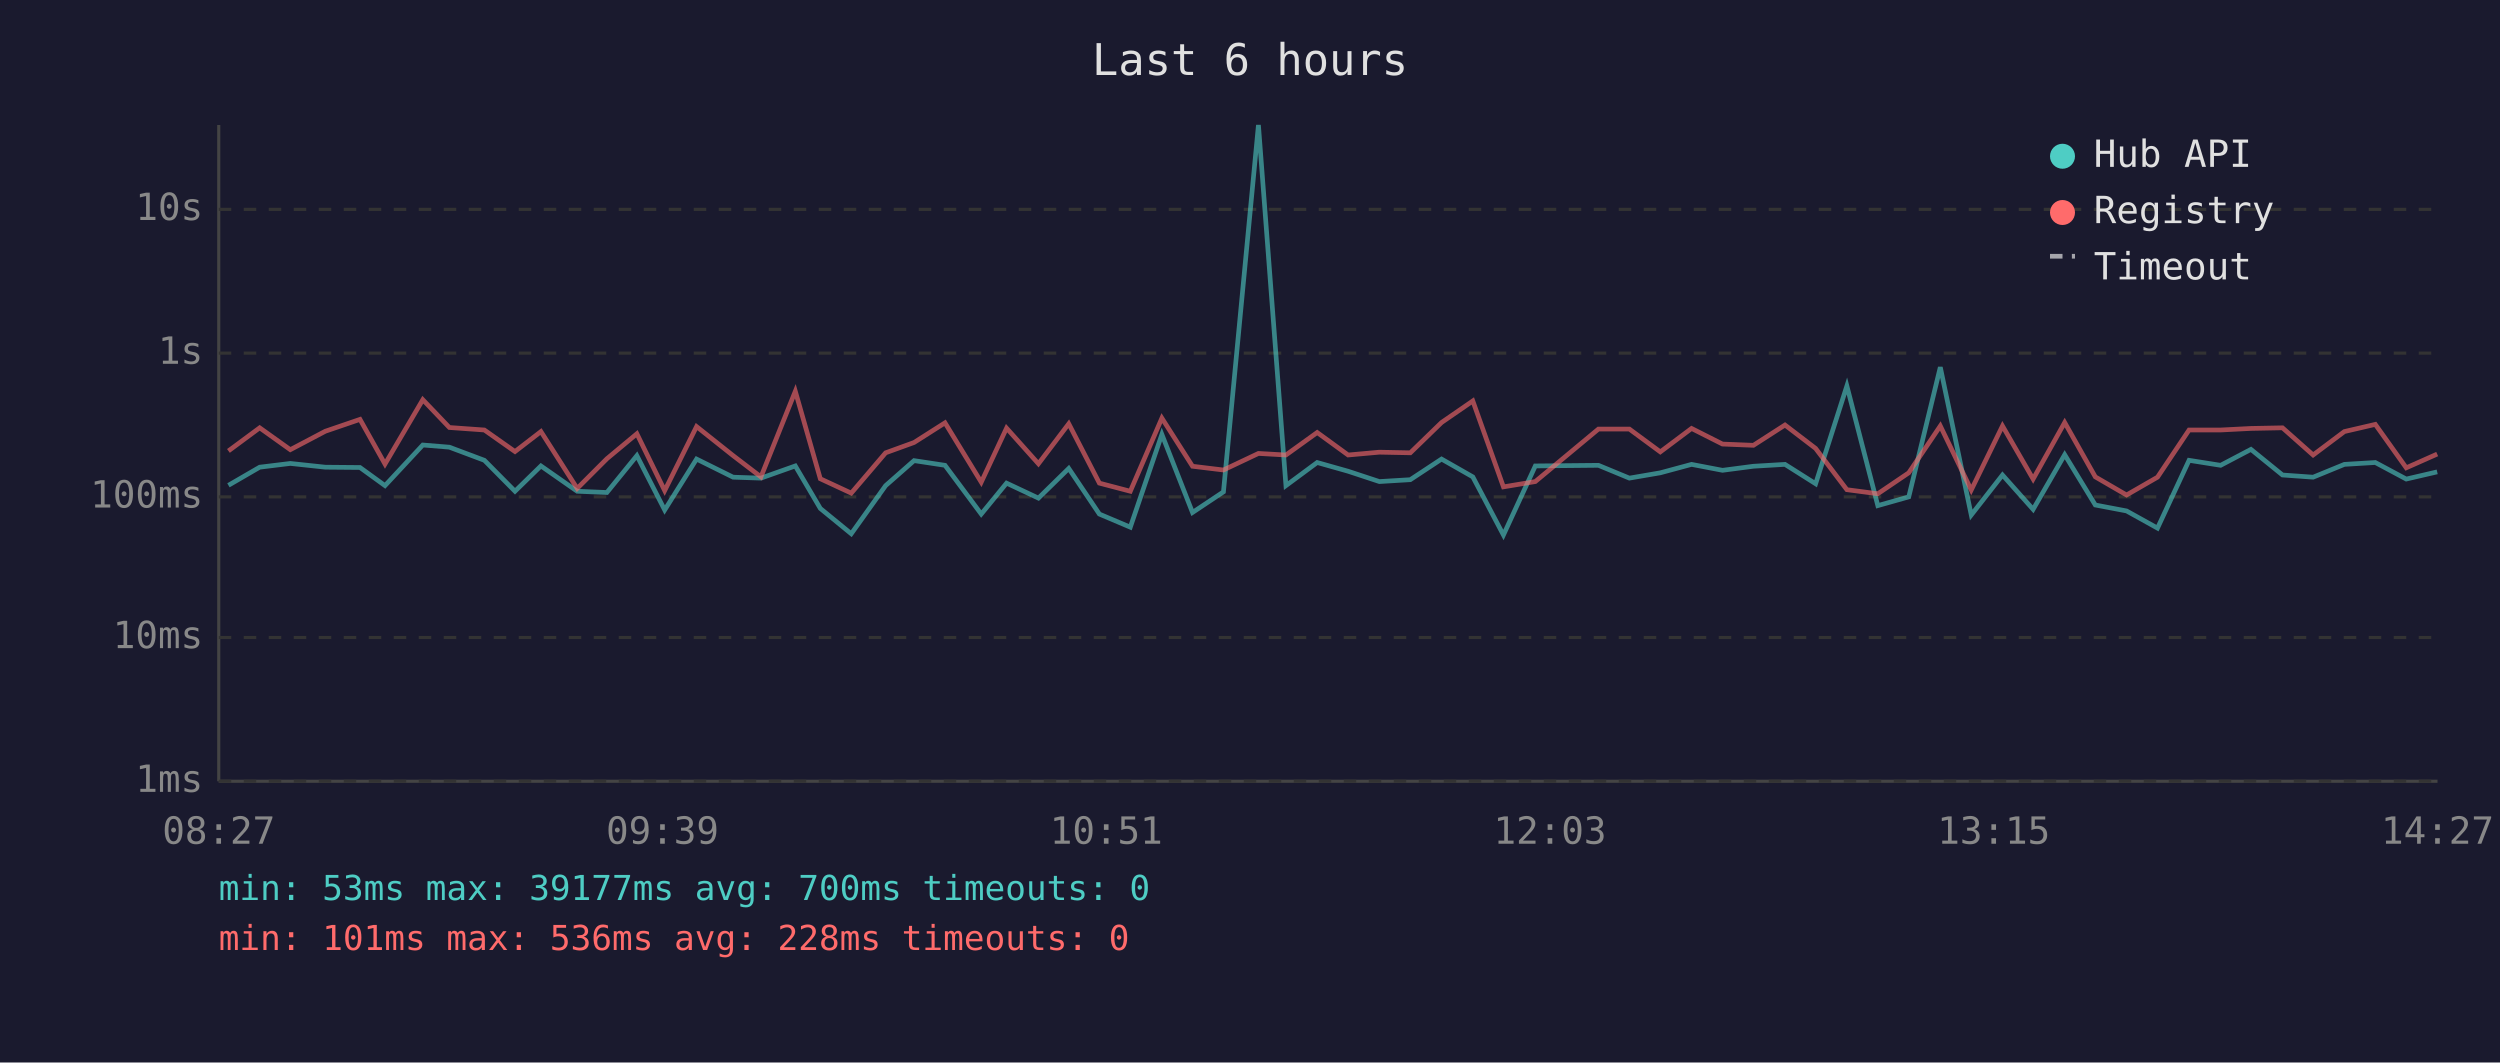
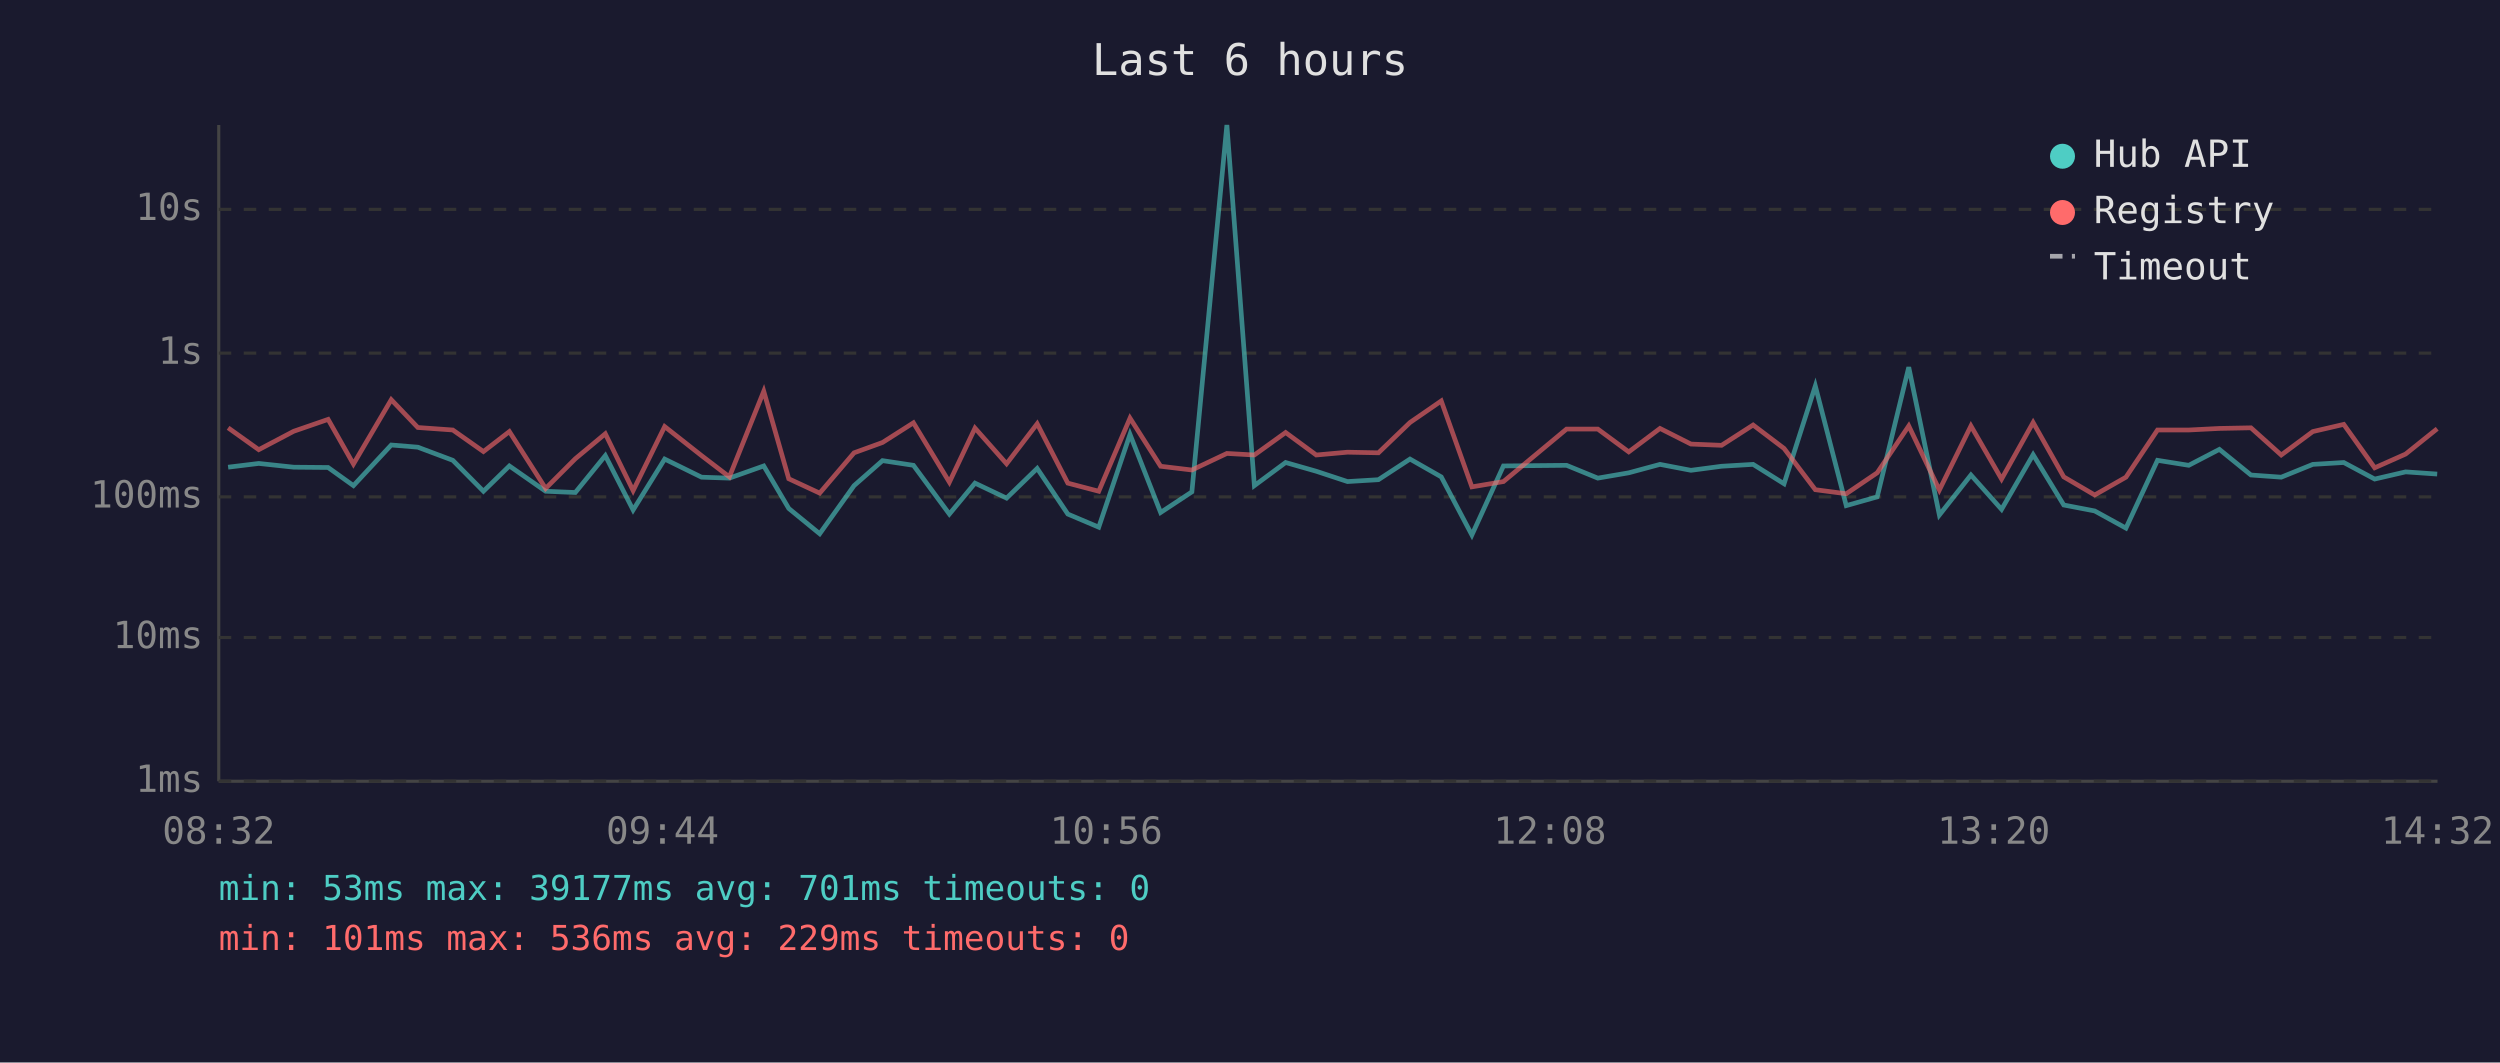
<svg xmlns="http://www.w3.org/2000/svg" viewBox="0 0 800 340" font-family="monospace" font-size="12">
  <rect width="800" height="340" fill="#1a1a2e" />
  <text x="400" y="24" fill="#e0e0e0" font-size="14" text-anchor="middle">Last 6 hours</text>
  <line x1="70" y1="40" x2="70" y2="250" stroke="#444" stroke-width="1" />
  <line x1="70" y1="250" x2="780" y2="250" stroke="#444" stroke-width="1" />
  <line x1="70" y1="250" x2="780" y2="250" stroke="#333" stroke-width="1" stroke-dasharray="4" />
  <text x="65" y="250" fill="#888" text-anchor="end" dominant-baseline="middle">1ms</text>
  <line x1="70" y1="204" x2="780" y2="204" stroke="#333" stroke-width="1" stroke-dasharray="4" />
  <text x="65" y="204" fill="#888" text-anchor="end" dominant-baseline="middle">10ms</text>
  <line x1="70" y1="159" x2="780" y2="159" stroke="#333" stroke-width="1" stroke-dasharray="4" />
  <text x="65" y="159" fill="#888" text-anchor="end" dominant-baseline="middle">100ms</text>
  <line x1="70" y1="113" x2="780" y2="113" stroke="#333" stroke-width="1" stroke-dasharray="4" />
  <text x="65" y="113" fill="#888" text-anchor="end" dominant-baseline="middle">1s</text>
  <line x1="70" y1="67" x2="780" y2="67" stroke="#333" stroke-width="1" stroke-dasharray="4" />
  <text x="65" y="67" fill="#888" text-anchor="end" dominant-baseline="middle">10s</text>
-   <text x="70" y="270" fill="#888" text-anchor="middle">08:27</text>
-   <text x="212" y="270" fill="#888" text-anchor="middle">09:39</text>
-   <text x="354" y="270" fill="#888" text-anchor="middle">10:51</text>
-   <text x="496" y="270" fill="#888" text-anchor="middle">12:03</text>
-   <text x="638" y="270" fill="#888" text-anchor="middle">13:15</text>
-   <text x="780" y="270" fill="#888" text-anchor="middle">14:27</text>
-   <polyline points="73.1,155.3 83.1,149.5 92.9,148.3 104.1,149.5 115.2,149.6 123.2,155.4 135.3,142.4 143.8,143.1 155.0,147.3 164.8,157.2 173.1,149.1 184.7,157.2 194.2,157.6 203.8,145.8 212.7,163.2 222.9,146.9 234.6,152.7 243.5,153.0 254.5,149.1 262.5,162.7 272.4,170.8 283.4,155.4 292.5,147.4 302.4,148.9 314.0,164.5 322.1,154.6 332.3,159.4 342.0,149.9 351.8,164.5 361.7,168.7 371.8,139.0 381.6,164.0 391.5,157.4 402.7,40.0 411.5,155.4 421.5,148.0 431.4,150.8 441.4,154.1 451.3,153.5 461.3,146.9 471.3,152.6 481.1,171.2 491.3,149.1 511.5,148.9 521.4,153.0 531.3,151.3 541.3,148.6 551.2,150.5 561.1,149.2 571.2,148.6 581.0,154.8 591.0,123.5 600.9,161.8 610.8,159.0 620.9,117.5 630.8,164.8 640.8,152.0 650.6,163.0 660.7,145.5 670.5,161.6 680.5,163.5 690.4,169.0 700.5,147.3 710.6,148.9 720.3,143.8 730.4,152.0 740.2,152.7 750.2,148.6 760.1,148.0 770.0,153.3 779.9,151.0" fill="none" stroke="#4ecdc4" stroke-width="1.5" opacity="0.6" />
-   <polyline points="73.1,144.3 83.1,136.9 92.9,143.9 104.1,138.0 115.2,134.2 123.2,148.5 135.3,127.9 143.8,136.8 155.0,137.6 164.8,144.5 173.1,138.1 184.7,156.3 194.2,146.8 203.8,138.8 212.7,157.0 222.9,136.5 234.6,145.8 243.5,152.6 254.5,125.2 262.5,153.2 272.4,157.8 283.4,144.9 292.5,141.6 302.4,135.3 314.0,154.3 322.1,137.0 332.3,148.4 342.0,135.6 351.8,154.6 361.7,157.2 371.8,133.8 381.6,149.2 391.5,150.4 402.7,145.1 411.5,145.6 421.5,138.4 431.4,145.6 441.4,144.7 451.3,144.9 461.3,135.2 471.3,128.3 481.1,155.8 491.3,154.1 511.5,137.3 521.4,137.3 531.3,144.6 541.3,137.1 551.2,142.1 561.1,142.5 571.2,136.0 581.0,143.5 591.0,156.7 600.9,158.0 610.8,151.3 620.9,136.3 630.8,156.8 640.8,136.3 650.6,153.3 660.7,135.2 670.5,152.6 680.5,158.4 690.4,152.7 700.5,137.6 710.6,137.6 720.3,137.1 730.4,136.9 740.2,145.6 750.2,138.1 760.1,135.8 770.0,149.7 779.9,145.3" fill="none" stroke="#ff6b6b" stroke-width="1.5" opacity="0.6" />
+   <text x="70" y="270" fill="#888" text-anchor="middle">08:32</text>
+   <text x="212" y="270" fill="#888" text-anchor="middle">09:44</text>
+   <text x="354" y="270" fill="#888" text-anchor="middle">10:56</text>
+   <text x="496" y="270" fill="#888" text-anchor="middle">12:08</text>
+   <text x="638" y="270" fill="#888" text-anchor="middle">13:20</text>
+   <text x="780" y="270" fill="#888" text-anchor="middle">14:32</text>
+   <polyline points="73.0,149.5 82.8,148.3 94.0,149.5 105.0,149.6 113.1,155.4 125.2,142.4 133.7,143.1 144.9,147.3 154.7,157.2 163.0,149.1 174.6,157.2 184.1,157.6 193.7,145.8 202.6,163.2 212.7,146.9 224.5,152.7 233.4,153.0 244.4,149.1 252.4,162.7 262.3,170.8 273.3,155.4 282.4,147.4 292.3,148.9 303.8,164.5 312.0,154.6 322.1,159.4 331.9,149.9 341.7,164.5 351.6,168.7 361.6,139.0 371.4,164.0 381.4,157.4 392.6,40.0 401.4,155.4 411.4,148.0 421.2,150.8 431.2,154.1 441.1,153.5 451.2,146.9 461.2,152.6 471.0,171.2 481.1,149.1 501.3,148.9 511.3,153.0 521.2,151.3 531.2,148.6 541.1,150.5 550.9,149.2 561.0,148.6 570.9,154.8 580.9,123.5 590.8,161.8 600.7,159.0 610.8,117.5 620.6,164.8 630.7,152.0 640.5,163.0 650.6,145.5 660.4,161.6 670.3,163.5 680.3,169.0 690.4,147.3 700.4,148.9 710.2,143.8 720.3,152.0 730.0,152.7 740.1,148.6 750.0,148.0 759.9,153.3 769.8,151.0 779.9,151.7" fill="none" stroke="#4ecdc4" stroke-width="1.5" opacity="0.6" />
+   <polyline points="73.0,136.9 82.8,143.9 94.0,138.0 105.0,134.2 113.1,148.5 125.2,127.9 133.7,136.8 144.9,137.6 154.7,144.5 163.0,138.1 174.6,156.3 184.1,146.8 193.7,138.8 202.6,157.0 212.7,136.5 224.5,145.8 233.4,152.6 244.4,125.2 252.4,153.2 262.3,157.8 273.3,144.9 282.4,141.6 292.3,135.3 303.8,154.3 312.0,137.0 322.1,148.4 331.9,135.6 341.7,154.6 351.6,157.2 361.6,133.8 371.4,149.2 381.4,150.4 392.6,145.1 401.4,145.6 411.4,138.4 421.2,145.6 431.2,144.7 441.1,144.9 451.2,135.2 461.2,128.3 471.0,155.8 481.1,154.1 501.3,137.3 511.3,137.3 521.2,144.6 531.2,137.1 541.1,142.1 550.9,142.5 561.0,136.0 570.9,143.5 580.9,156.7 590.8,158.0 600.7,151.3 610.8,136.3 620.6,156.8 630.7,136.3 640.5,153.3 650.6,135.2 660.4,152.6 670.3,158.4 680.3,152.7 690.4,137.6 700.4,137.6 710.2,137.1 720.3,136.9 730.0,145.6 740.1,138.1 750.0,135.8 759.9,149.7 769.8,145.3 779.9,137.2" fill="none" stroke="#ff6b6b" stroke-width="1.5" opacity="0.6" />
  <circle cx="660" cy="50" r="4" fill="#4ecdc4" />
  <text x="670" y="50" fill="#e0e0e0" dominant-baseline="middle">Hub API</text>
  <circle cx="660" cy="68" r="4" fill="#ff6b6b" />
  <text x="670" y="68" fill="#e0e0e0" dominant-baseline="middle">Registry</text>
  <line x1="656" y1="82" x2="664" y2="82" stroke="#e0e0e0" stroke-width="1.5" stroke-dasharray="4,3" opacity="0.7" />
  <text x="670" y="86" fill="#e0e0e0" dominant-baseline="middle">Timeout</text>
-   <text x="70" y="288" fill="#4ecdc4" font-size="11">min: 53ms  max: 39177ms  avg: 700ms  timeouts: 0</text>
-   <text x="70" y="304" fill="#ff6b6b" font-size="11">min: 101ms  max: 536ms  avg: 228ms  timeouts: 0</text>
+   <text x="70" y="288" fill="#4ecdc4" font-size="11">min: 53ms  max: 39177ms  avg: 701ms  timeouts: 0</text>
+   <text x="70" y="304" fill="#ff6b6b" font-size="11">min: 101ms  max: 536ms  avg: 229ms  timeouts: 0</text>
</svg>
